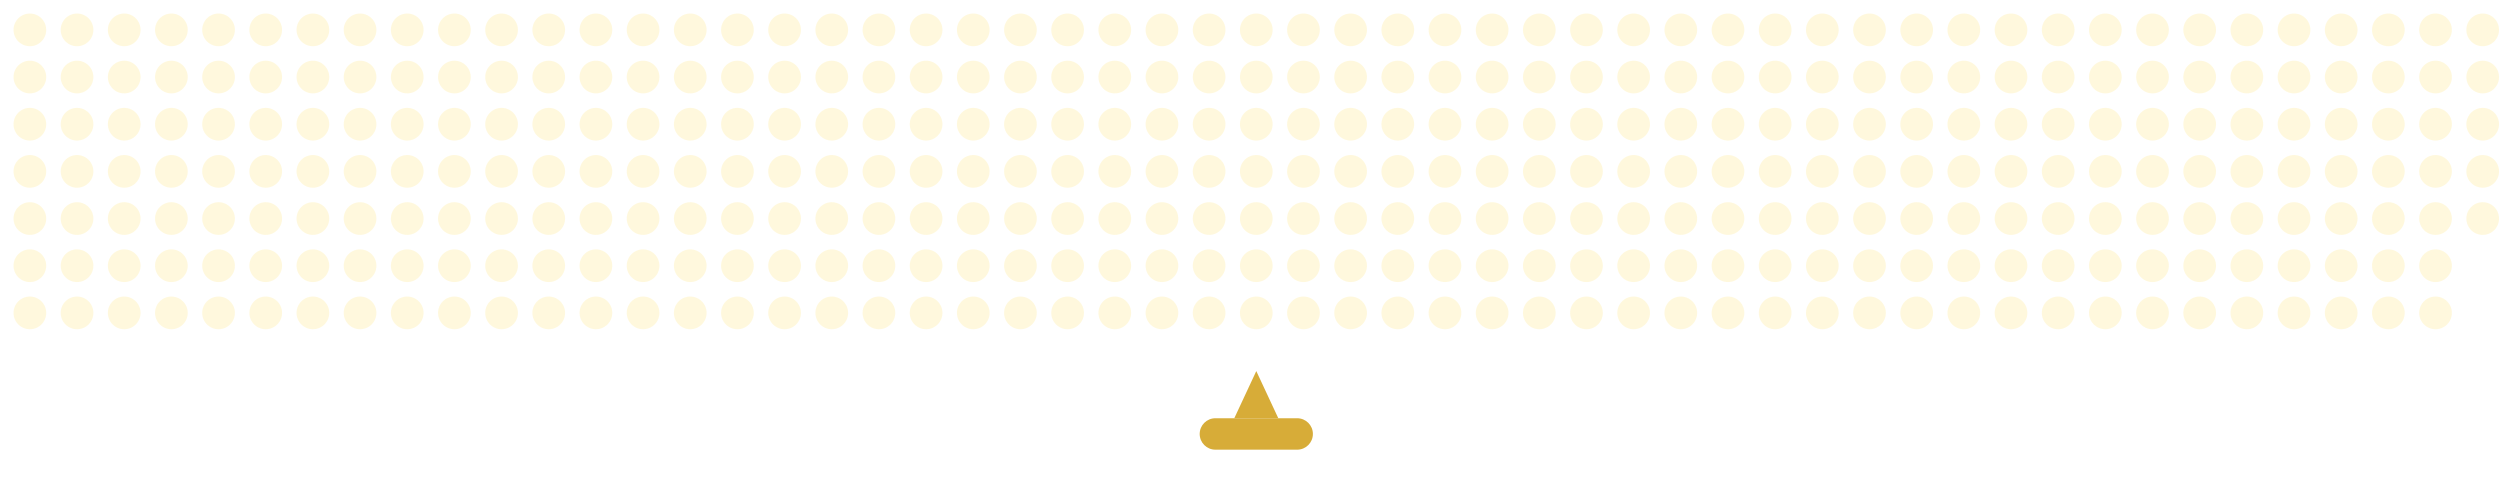
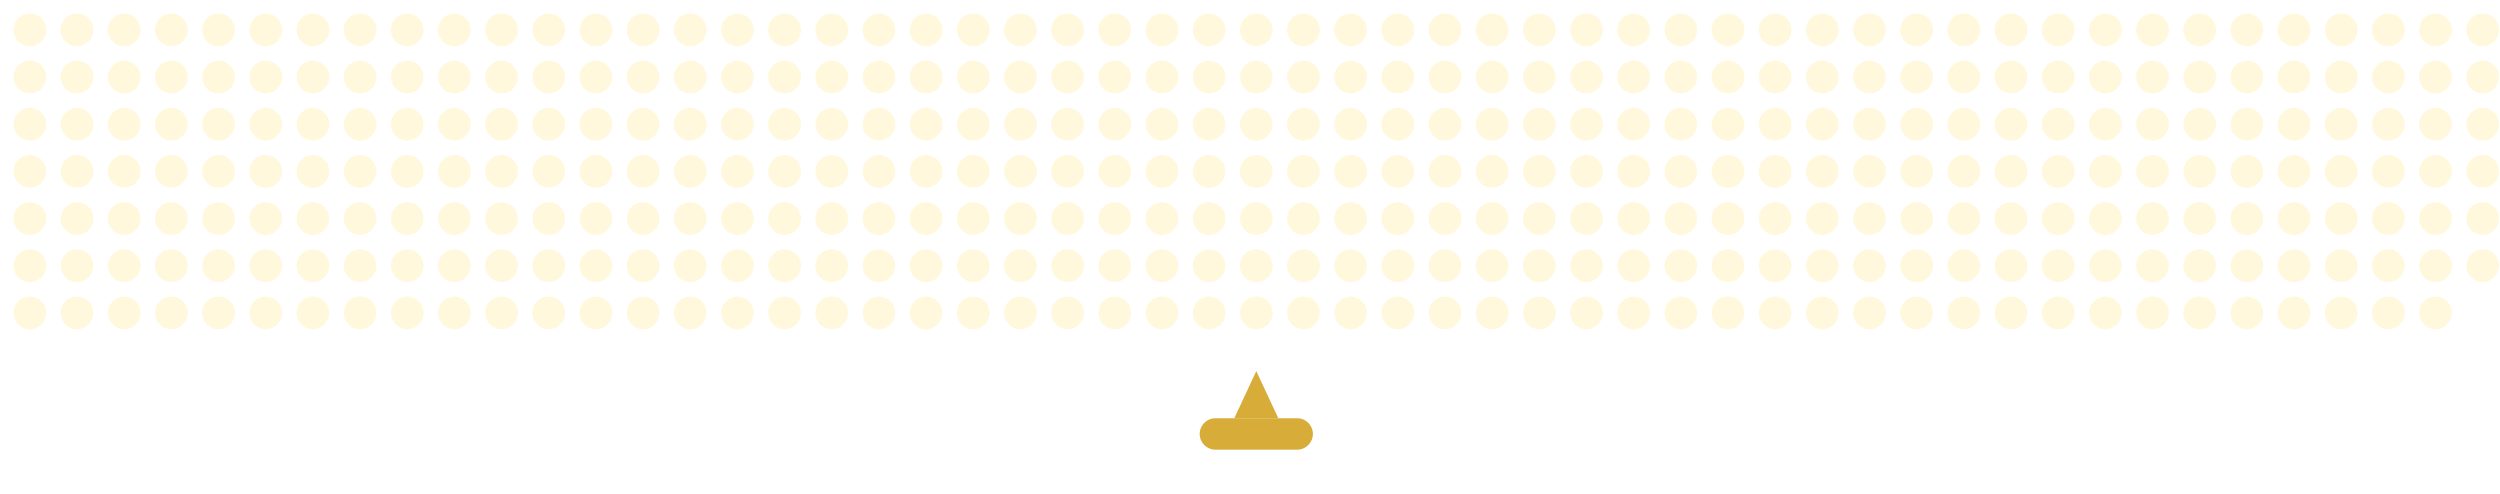
<svg xmlns="http://www.w3.org/2000/svg" width="100%" viewBox="0 0 795 157" preserveAspectRatio="xMidYMid meet" role="img" aria-label="TTTimsy animated GitHub contribution graph">
  <rect id="cycleTimer" x="-10" y="-10" width="1" height="1" fill="none">
    <animate id="cycle" attributeName="x" from="-10" to="-9" begin="0s;cycle.end+1s" dur="4.00s" fill="freeze" />
  </rect>
  <g transform="translate(2, 2)">
    <circle cx="7.5" cy="7.5" r="5.2" fill="#fff8dc" opacity="0.96">
        </circle>
    <circle cx="7.5" cy="22.5" r="5.2" fill="#fff8dc" opacity="0.96">
        </circle>
    <circle cx="7.5" cy="37.5" r="5.2" fill="#fff8dc" opacity="0.96">
        </circle>
    <circle cx="7.5" cy="52.5" r="5.2" fill="#fff8dc" opacity="0.96">
        </circle>
    <circle cx="7.5" cy="67.5" r="5.2" fill="#fff8dc" opacity="0.96">
        </circle>
    <circle cx="7.5" cy="82.5" r="5.2" fill="#fff8dc" opacity="0.96">
        </circle>
    <circle cx="7.5" cy="97.5" r="5.2" fill="#fff8dc" opacity="0.96">
        </circle>
    <circle cx="22.5" cy="7.5" r="5.2" fill="#fff8dc" opacity="0.96">
        </circle>
    <circle cx="22.5" cy="22.5" r="5.2" fill="#fff8dc" opacity="0.96">
        </circle>
    <circle cx="22.5" cy="37.5" r="5.2" fill="#fff8dc" opacity="0.96">
        </circle>
    <circle cx="22.5" cy="52.5" r="5.2" fill="#fff8dc" opacity="0.96">
        </circle>
    <circle cx="22.5" cy="67.5" r="5.2" fill="#fff8dc" opacity="0.96">
        </circle>
    <circle cx="22.5" cy="82.5" r="5.2" fill="#fff8dc" opacity="0.96">
        </circle>
    <circle cx="22.5" cy="97.5" r="5.2" fill="#fff8dc" opacity="0.96">
        </circle>
    <circle cx="37.5" cy="7.5" r="5.2" fill="#fff8dc" opacity="0.96">
        </circle>
    <circle cx="37.5" cy="22.5" r="5.2" fill="#fff8dc" opacity="0.96">
        </circle>
    <circle cx="37.5" cy="37.5" r="5.2" fill="#fff8dc" opacity="0.96">
        </circle>
    <circle cx="37.5" cy="52.5" r="5.2" fill="#fff8dc" opacity="0.96">
        </circle>
    <circle cx="37.5" cy="67.5" r="5.2" fill="#fff8dc" opacity="0.96">
        </circle>
    <circle cx="37.5" cy="82.5" r="5.2" fill="#fff8dc" opacity="0.96">
        </circle>
    <circle cx="37.5" cy="97.5" r="5.2" fill="#fff8dc" opacity="0.96">
        </circle>
    <circle cx="52.5" cy="7.5" r="5.2" fill="#fff8dc" opacity="0.96">
        </circle>
    <circle cx="52.5" cy="22.5" r="5.2" fill="#fff8dc" opacity="0.96">
        </circle>
    <circle cx="52.5" cy="37.5" r="5.2" fill="#fff8dc" opacity="0.96">
        </circle>
    <circle cx="52.5" cy="52.5" r="5.2" fill="#fff8dc" opacity="0.96">
        </circle>
    <circle cx="52.5" cy="67.5" r="5.2" fill="#fff8dc" opacity="0.96">
        </circle>
    <circle cx="52.5" cy="82.5" r="5.2" fill="#fff8dc" opacity="0.96">
        </circle>
    <circle cx="52.5" cy="97.5" r="5.2" fill="#fff8dc" opacity="0.96">
        </circle>
    <circle cx="67.5" cy="7.5" r="5.2" fill="#fff8dc" opacity="0.96">
        </circle>
    <circle cx="67.5" cy="22.5" r="5.2" fill="#fff8dc" opacity="0.96">
        </circle>
    <circle cx="67.5" cy="37.5" r="5.2" fill="#fff8dc" opacity="0.96">
        </circle>
    <circle cx="67.5" cy="52.5" r="5.2" fill="#fff8dc" opacity="0.96">
        </circle>
    <circle cx="67.5" cy="67.5" r="5.2" fill="#fff8dc" opacity="0.96">
        </circle>
    <circle cx="67.5" cy="82.5" r="5.2" fill="#fff8dc" opacity="0.96">
        </circle>
    <circle cx="67.5" cy="97.5" r="5.2" fill="#fff8dc" opacity="0.96">
        </circle>
    <circle cx="82.5" cy="7.5" r="5.2" fill="#fff8dc" opacity="0.96">
        </circle>
    <circle cx="82.5" cy="22.5" r="5.2" fill="#fff8dc" opacity="0.96">
        </circle>
    <circle cx="82.5" cy="37.5" r="5.2" fill="#fff8dc" opacity="0.96">
        </circle>
    <circle cx="82.5" cy="52.5" r="5.2" fill="#fff8dc" opacity="0.96">
        </circle>
    <circle cx="82.5" cy="67.5" r="5.2" fill="#fff8dc" opacity="0.96">
        </circle>
    <circle cx="82.5" cy="82.5" r="5.2" fill="#fff8dc" opacity="0.96">
        </circle>
    <circle cx="82.5" cy="97.5" r="5.2" fill="#fff8dc" opacity="0.96">
        </circle>
    <circle cx="97.5" cy="7.5" r="5.2" fill="#fff8dc" opacity="0.96">
        </circle>
    <circle cx="97.5" cy="22.5" r="5.2" fill="#fff8dc" opacity="0.96">
        </circle>
    <circle cx="97.5" cy="37.5" r="5.2" fill="#fff8dc" opacity="0.96">
        </circle>
    <circle cx="97.5" cy="52.5" r="5.2" fill="#fff8dc" opacity="0.96">
        </circle>
    <circle cx="97.5" cy="67.5" r="5.2" fill="#fff8dc" opacity="0.96">
        </circle>
    <circle cx="97.5" cy="82.5" r="5.2" fill="#fff8dc" opacity="0.96">
        </circle>
    <circle cx="97.5" cy="97.5" r="5.2" fill="#fff8dc" opacity="0.96">
        </circle>
    <circle cx="112.5" cy="7.5" r="5.2" fill="#fff8dc" opacity="0.96">
        </circle>
    <circle cx="112.5" cy="22.5" r="5.2" fill="#fff8dc" opacity="0.96">
        </circle>
    <circle cx="112.5" cy="37.5" r="5.2" fill="#fff8dc" opacity="0.96">
        </circle>
    <circle cx="112.5" cy="52.5" r="5.2" fill="#fff8dc" opacity="0.96">
        </circle>
    <circle cx="112.5" cy="67.5" r="5.2" fill="#fff8dc" opacity="0.96">
        </circle>
    <circle cx="112.5" cy="82.5" r="5.2" fill="#fff8dc" opacity="0.96">
        </circle>
    <circle cx="112.5" cy="97.5" r="5.2" fill="#fff8dc" opacity="0.96">
        </circle>
    <circle cx="127.5" cy="7.5" r="5.2" fill="#fff8dc" opacity="0.96">
        </circle>
    <circle cx="127.5" cy="22.5" r="5.2" fill="#fff8dc" opacity="0.96">
        </circle>
    <circle cx="127.5" cy="37.5" r="5.2" fill="#fff8dc" opacity="0.96">
        </circle>
    <circle cx="127.5" cy="52.5" r="5.2" fill="#fff8dc" opacity="0.96">
        </circle>
    <circle cx="127.5" cy="67.5" r="5.2" fill="#fff8dc" opacity="0.96">
        </circle>
    <circle cx="127.5" cy="82.5" r="5.2" fill="#fff8dc" opacity="0.96">
        </circle>
    <circle cx="127.5" cy="97.5" r="5.2" fill="#fff8dc" opacity="0.96">
        </circle>
    <circle cx="142.5" cy="7.5" r="5.2" fill="#fff8dc" opacity="0.96">
        </circle>
    <circle cx="142.5" cy="22.5" r="5.2" fill="#fff8dc" opacity="0.96">
        </circle>
    <circle cx="142.5" cy="37.5" r="5.2" fill="#fff8dc" opacity="0.96">
        </circle>
    <circle cx="142.5" cy="52.5" r="5.2" fill="#fff8dc" opacity="0.96">
        </circle>
    <circle cx="142.5" cy="67.5" r="5.2" fill="#fff8dc" opacity="0.96">
        </circle>
    <circle cx="142.5" cy="82.5" r="5.2" fill="#fff8dc" opacity="0.96">
        </circle>
    <circle cx="142.5" cy="97.5" r="5.2" fill="#fff8dc" opacity="0.96">
        </circle>
    <circle cx="157.5" cy="7.5" r="5.2" fill="#fff8dc" opacity="0.96">
        </circle>
    <circle cx="157.5" cy="22.5" r="5.2" fill="#fff8dc" opacity="0.96">
        </circle>
    <circle cx="157.5" cy="37.5" r="5.2" fill="#fff8dc" opacity="0.96">
        </circle>
    <circle cx="157.5" cy="52.5" r="5.2" fill="#fff8dc" opacity="0.96">
        </circle>
    <circle cx="157.5" cy="67.5" r="5.2" fill="#fff8dc" opacity="0.96">
        </circle>
    <circle cx="157.5" cy="82.5" r="5.2" fill="#fff8dc" opacity="0.96">
        </circle>
    <circle cx="157.5" cy="97.5" r="5.2" fill="#fff8dc" opacity="0.96">
        </circle>
    <circle cx="172.5" cy="7.5" r="5.2" fill="#fff8dc" opacity="0.96">
        </circle>
    <circle cx="172.5" cy="22.5" r="5.2" fill="#fff8dc" opacity="0.96">
        </circle>
    <circle cx="172.5" cy="37.5" r="5.2" fill="#fff8dc" opacity="0.96">
        </circle>
    <circle cx="172.5" cy="52.5" r="5.2" fill="#fff8dc" opacity="0.96">
        </circle>
    <circle cx="172.5" cy="67.5" r="5.2" fill="#fff8dc" opacity="0.96">
        </circle>
    <circle cx="172.5" cy="82.5" r="5.2" fill="#fff8dc" opacity="0.96">
        </circle>
    <circle cx="172.5" cy="97.5" r="5.2" fill="#fff8dc" opacity="0.96">
        </circle>
    <circle cx="187.5" cy="7.5" r="5.2" fill="#fff8dc" opacity="0.96">
        </circle>
    <circle cx="187.5" cy="22.5" r="5.2" fill="#fff8dc" opacity="0.96">
        </circle>
    <circle cx="187.5" cy="37.5" r="5.2" fill="#fff8dc" opacity="0.96">
        </circle>
    <circle cx="187.5" cy="52.5" r="5.2" fill="#fff8dc" opacity="0.96">
        </circle>
    <circle cx="187.5" cy="67.5" r="5.2" fill="#fff8dc" opacity="0.96">
        </circle>
    <circle cx="187.5" cy="82.5" r="5.2" fill="#fff8dc" opacity="0.96">
        </circle>
    <circle cx="187.5" cy="97.5" r="5.2" fill="#fff8dc" opacity="0.96">
        </circle>
    <circle cx="202.5" cy="7.5" r="5.2" fill="#fff8dc" opacity="0.96">
        </circle>
    <circle cx="202.5" cy="22.5" r="5.2" fill="#fff8dc" opacity="0.96">
        </circle>
    <circle cx="202.5" cy="37.5" r="5.2" fill="#fff8dc" opacity="0.96">
        </circle>
    <circle cx="202.5" cy="52.5" r="5.2" fill="#fff8dc" opacity="0.96">
        </circle>
    <circle cx="202.5" cy="67.5" r="5.2" fill="#fff8dc" opacity="0.96">
        </circle>
    <circle cx="202.5" cy="82.5" r="5.2" fill="#fff8dc" opacity="0.96">
        </circle>
    <circle cx="202.5" cy="97.5" r="5.2" fill="#fff8dc" opacity="0.96">
        </circle>
    <circle cx="217.5" cy="7.5" r="5.2" fill="#fff8dc" opacity="0.96">
        </circle>
    <circle cx="217.5" cy="22.5" r="5.2" fill="#fff8dc" opacity="0.96">
        </circle>
    <circle cx="217.5" cy="37.5" r="5.2" fill="#fff8dc" opacity="0.96">
        </circle>
    <circle cx="217.5" cy="52.5" r="5.2" fill="#fff8dc" opacity="0.96">
        </circle>
    <circle cx="217.5" cy="67.5" r="5.2" fill="#fff8dc" opacity="0.96">
        </circle>
    <circle cx="217.5" cy="82.5" r="5.2" fill="#fff8dc" opacity="0.96">
        </circle>
    <circle cx="217.5" cy="97.5" r="5.2" fill="#fff8dc" opacity="0.96">
        </circle>
    <circle cx="232.5" cy="7.5" r="5.2" fill="#fff8dc" opacity="0.96">
        </circle>
    <circle cx="232.5" cy="22.5" r="5.2" fill="#fff8dc" opacity="0.96">
        </circle>
    <circle cx="232.5" cy="37.5" r="5.2" fill="#fff8dc" opacity="0.96">
        </circle>
    <circle cx="232.5" cy="52.5" r="5.2" fill="#fff8dc" opacity="0.96">
        </circle>
    <circle cx="232.5" cy="67.5" r="5.2" fill="#fff8dc" opacity="0.96">
        </circle>
    <circle cx="232.5" cy="82.5" r="5.2" fill="#fff8dc" opacity="0.96">
        </circle>
    <circle cx="232.5" cy="97.5" r="5.2" fill="#fff8dc" opacity="0.96">
        </circle>
    <circle cx="247.5" cy="7.5" r="5.2" fill="#fff8dc" opacity="0.96">
        </circle>
    <circle cx="247.5" cy="22.5" r="5.2" fill="#fff8dc" opacity="0.96">
        </circle>
    <circle cx="247.5" cy="37.5" r="5.2" fill="#fff8dc" opacity="0.96">
        </circle>
    <circle cx="247.5" cy="52.5" r="5.2" fill="#fff8dc" opacity="0.96">
        </circle>
    <circle cx="247.5" cy="67.5" r="5.2" fill="#fff8dc" opacity="0.96">
        </circle>
    <circle cx="247.5" cy="82.5" r="5.2" fill="#fff8dc" opacity="0.96">
        </circle>
    <circle cx="247.5" cy="97.5" r="5.2" fill="#fff8dc" opacity="0.96">
        </circle>
    <circle cx="262.5" cy="7.5" r="5.2" fill="#fff8dc" opacity="0.96">
        </circle>
    <circle cx="262.5" cy="22.5" r="5.2" fill="#fff8dc" opacity="0.96">
        </circle>
    <circle cx="262.5" cy="37.5" r="5.2" fill="#fff8dc" opacity="0.96">
        </circle>
    <circle cx="262.5" cy="52.5" r="5.2" fill="#fff8dc" opacity="0.96">
        </circle>
    <circle cx="262.5" cy="67.5" r="5.2" fill="#fff8dc" opacity="0.96">
        </circle>
    <circle cx="262.5" cy="82.5" r="5.2" fill="#fff8dc" opacity="0.96">
        </circle>
    <circle cx="262.5" cy="97.5" r="5.2" fill="#fff8dc" opacity="0.96">
        </circle>
    <circle cx="277.5" cy="7.5" r="5.2" fill="#fff8dc" opacity="0.96">
        </circle>
    <circle cx="277.5" cy="22.5" r="5.2" fill="#fff8dc" opacity="0.96">
        </circle>
    <circle cx="277.5" cy="37.5" r="5.2" fill="#fff8dc" opacity="0.96">
        </circle>
    <circle cx="277.5" cy="52.5" r="5.2" fill="#fff8dc" opacity="0.96">
        </circle>
    <circle cx="277.5" cy="67.5" r="5.2" fill="#fff8dc" opacity="0.96">
        </circle>
    <circle cx="277.5" cy="82.5" r="5.2" fill="#fff8dc" opacity="0.96">
        </circle>
    <circle cx="277.5" cy="97.5" r="5.2" fill="#fff8dc" opacity="0.96">
        </circle>
    <circle cx="292.5" cy="7.5" r="5.2" fill="#fff8dc" opacity="0.96">
        </circle>
    <circle cx="292.5" cy="22.5" r="5.2" fill="#fff8dc" opacity="0.96">
        </circle>
    <circle cx="292.5" cy="37.5" r="5.2" fill="#fff8dc" opacity="0.96">
        </circle>
    <circle cx="292.5" cy="52.5" r="5.2" fill="#fff8dc" opacity="0.96">
        </circle>
    <circle cx="292.5" cy="67.5" r="5.2" fill="#fff8dc" opacity="0.96">
        </circle>
    <circle cx="292.5" cy="82.5" r="5.2" fill="#fff8dc" opacity="0.96">
        </circle>
    <circle cx="292.5" cy="97.5" r="5.2" fill="#fff8dc" opacity="0.96">
        </circle>
    <circle cx="307.5" cy="7.5" r="5.2" fill="#fff8dc" opacity="0.96">
        </circle>
    <circle cx="307.5" cy="22.5" r="5.2" fill="#fff8dc" opacity="0.96">
        </circle>
    <circle cx="307.5" cy="37.5" r="5.2" fill="#fff8dc" opacity="0.96">
        </circle>
    <circle cx="307.5" cy="52.5" r="5.2" fill="#fff8dc" opacity="0.96">
        </circle>
    <circle cx="307.5" cy="67.5" r="5.2" fill="#fff8dc" opacity="0.96">
        </circle>
    <circle cx="307.5" cy="82.5" r="5.2" fill="#fff8dc" opacity="0.96">
        </circle>
    <circle cx="307.5" cy="97.5" r="5.2" fill="#fff8dc" opacity="0.96">
        </circle>
    <circle cx="322.5" cy="7.5" r="5.2" fill="#fff8dc" opacity="0.96">
        </circle>
    <circle cx="322.5" cy="22.5" r="5.2" fill="#fff8dc" opacity="0.96">
        </circle>
    <circle cx="322.5" cy="37.5" r="5.2" fill="#fff8dc" opacity="0.96">
        </circle>
    <circle cx="322.5" cy="52.5" r="5.2" fill="#fff8dc" opacity="0.96">
        </circle>
    <circle cx="322.5" cy="67.5" r="5.2" fill="#fff8dc" opacity="0.96">
        </circle>
    <circle cx="322.5" cy="82.5" r="5.2" fill="#fff8dc" opacity="0.96">
        </circle>
    <circle cx="322.5" cy="97.5" r="5.2" fill="#fff8dc" opacity="0.96">
        </circle>
    <circle cx="337.5" cy="7.5" r="5.2" fill="#fff8dc" opacity="0.96">
        </circle>
    <circle cx="337.5" cy="22.5" r="5.2" fill="#fff8dc" opacity="0.96">
        </circle>
    <circle cx="337.5" cy="37.5" r="5.2" fill="#fff8dc" opacity="0.96">
        </circle>
    <circle cx="337.5" cy="52.5" r="5.2" fill="#fff8dc" opacity="0.96">
        </circle>
    <circle cx="337.5" cy="67.5" r="5.2" fill="#fff8dc" opacity="0.96">
        </circle>
    <circle cx="337.5" cy="82.5" r="5.2" fill="#fff8dc" opacity="0.96">
        </circle>
    <circle cx="337.5" cy="97.5" r="5.2" fill="#fff8dc" opacity="0.96">
        </circle>
    <circle cx="352.5" cy="7.5" r="5.2" fill="#fff8dc" opacity="0.96">
        </circle>
    <circle cx="352.5" cy="22.5" r="5.2" fill="#fff8dc" opacity="0.96">
        </circle>
    <circle cx="352.5" cy="37.5" r="5.2" fill="#fff8dc" opacity="0.96">
        </circle>
    <circle cx="352.5" cy="52.5" r="5.2" fill="#fff8dc" opacity="0.96">
        </circle>
    <circle cx="352.5" cy="67.5" r="5.2" fill="#fff8dc" opacity="0.96">
        </circle>
    <circle cx="352.5" cy="82.5" r="5.2" fill="#fff8dc" opacity="0.96">
        </circle>
    <circle cx="352.5" cy="97.5" r="5.2" fill="#fff8dc" opacity="0.96">
        </circle>
    <circle cx="367.5" cy="7.5" r="5.2" fill="#fff8dc" opacity="0.96">
        </circle>
    <circle cx="367.5" cy="22.5" r="5.2" fill="#fff8dc" opacity="0.96">
        </circle>
    <circle cx="367.5" cy="37.5" r="5.2" fill="#fff8dc" opacity="0.96">
        </circle>
    <circle cx="367.5" cy="52.5" r="5.2" fill="#fff8dc" opacity="0.96">
        </circle>
    <circle cx="367.5" cy="67.5" r="5.2" fill="#fff8dc" opacity="0.96">
        </circle>
    <circle cx="367.5" cy="82.5" r="5.2" fill="#fff8dc" opacity="0.96">
        </circle>
    <circle cx="367.5" cy="97.5" r="5.2" fill="#fff8dc" opacity="0.96">
        </circle>
    <circle cx="382.5" cy="7.5" r="5.2" fill="#fff8dc" opacity="0.96">
        </circle>
    <circle cx="382.5" cy="22.5" r="5.2" fill="#fff8dc" opacity="0.96">
        </circle>
    <circle cx="382.5" cy="37.5" r="5.2" fill="#fff8dc" opacity="0.96">
        </circle>
    <circle cx="382.5" cy="52.5" r="5.2" fill="#fff8dc" opacity="0.96">
        </circle>
    <circle cx="382.5" cy="67.5" r="5.2" fill="#fff8dc" opacity="0.96">
        </circle>
    <circle cx="382.5" cy="82.5" r="5.2" fill="#fff8dc" opacity="0.96">
        </circle>
    <circle cx="382.5" cy="97.5" r="5.2" fill="#fff8dc" opacity="0.96">
        </circle>
    <circle cx="397.5" cy="7.5" r="5.2" fill="#fff8dc" opacity="0.96">
        </circle>
    <circle cx="397.5" cy="22.5" r="5.2" fill="#fff8dc" opacity="0.96">
        </circle>
    <circle cx="397.5" cy="37.5" r="5.2" fill="#fff8dc" opacity="0.96">
        </circle>
    <circle cx="397.5" cy="52.5" r="5.2" fill="#fff8dc" opacity="0.96">
        </circle>
    <circle cx="397.5" cy="67.5" r="5.2" fill="#fff8dc" opacity="0.96">
        </circle>
    <circle cx="397.5" cy="82.5" r="5.2" fill="#fff8dc" opacity="0.96">
        </circle>
    <circle cx="397.5" cy="97.5" r="5.2" fill="#fff8dc" opacity="0.96">
        </circle>
    <circle cx="412.5" cy="7.5" r="5.2" fill="#fff8dc" opacity="0.96">
        </circle>
    <circle cx="412.5" cy="22.5" r="5.2" fill="#fff8dc" opacity="0.96">
        </circle>
    <circle cx="412.5" cy="37.5" r="5.2" fill="#fff8dc" opacity="0.96">
        </circle>
    <circle cx="412.5" cy="52.5" r="5.2" fill="#fff8dc" opacity="0.96">
        </circle>
    <circle cx="412.5" cy="67.5" r="5.2" fill="#fff8dc" opacity="0.96">
        </circle>
    <circle cx="412.5" cy="82.5" r="5.2" fill="#fff8dc" opacity="0.96">
        </circle>
    <circle cx="412.5" cy="97.5" r="5.2" fill="#fff8dc" opacity="0.96">
        </circle>
    <circle cx="427.5" cy="7.5" r="5.2" fill="#fff8dc" opacity="0.96">
        </circle>
    <circle cx="427.5" cy="22.5" r="5.2" fill="#fff8dc" opacity="0.96">
        </circle>
    <circle cx="427.5" cy="37.5" r="5.2" fill="#fff8dc" opacity="0.96">
        </circle>
    <circle cx="427.5" cy="52.5" r="5.2" fill="#fff8dc" opacity="0.96">
        </circle>
    <circle cx="427.5" cy="67.5" r="5.2" fill="#fff8dc" opacity="0.96">
        </circle>
    <circle cx="427.5" cy="82.5" r="5.2" fill="#fff8dc" opacity="0.96">
        </circle>
    <circle cx="427.5" cy="97.5" r="5.2" fill="#fff8dc" opacity="0.96">
        </circle>
    <circle cx="442.5" cy="7.5" r="5.2" fill="#fff8dc" opacity="0.96">
        </circle>
    <circle cx="442.5" cy="22.5" r="5.2" fill="#fff8dc" opacity="0.96">
        </circle>
    <circle cx="442.5" cy="37.5" r="5.2" fill="#fff8dc" opacity="0.96">
        </circle>
    <circle cx="442.5" cy="52.5" r="5.2" fill="#fff8dc" opacity="0.96">
        </circle>
    <circle cx="442.5" cy="67.5" r="5.2" fill="#fff8dc" opacity="0.96">
        </circle>
    <circle cx="442.5" cy="82.5" r="5.2" fill="#fff8dc" opacity="0.96">
        </circle>
    <circle cx="442.5" cy="97.5" r="5.2" fill="#fff8dc" opacity="0.96">
        </circle>
    <circle cx="457.5" cy="7.5" r="5.2" fill="#fff8dc" opacity="0.96">
        </circle>
    <circle cx="457.5" cy="22.5" r="5.2" fill="#fff8dc" opacity="0.96">
        </circle>
    <circle cx="457.5" cy="37.5" r="5.2" fill="#fff8dc" opacity="0.96">
        </circle>
    <circle cx="457.5" cy="52.5" r="5.2" fill="#fff8dc" opacity="0.96">
        </circle>
    <circle cx="457.5" cy="67.5" r="5.2" fill="#fff8dc" opacity="0.96">
        </circle>
    <circle cx="457.5" cy="82.5" r="5.2" fill="#fff8dc" opacity="0.96">
        </circle>
    <circle cx="457.5" cy="97.5" r="5.2" fill="#fff8dc" opacity="0.96">
        </circle>
    <circle cx="472.5" cy="7.5" r="5.2" fill="#fff8dc" opacity="0.96">
        </circle>
    <circle cx="472.5" cy="22.5" r="5.2" fill="#fff8dc" opacity="0.96">
        </circle>
    <circle cx="472.5" cy="37.5" r="5.2" fill="#fff8dc" opacity="0.96">
        </circle>
    <circle cx="472.5" cy="52.5" r="5.2" fill="#fff8dc" opacity="0.96">
        </circle>
    <circle cx="472.5" cy="67.5" r="5.2" fill="#fff8dc" opacity="0.96">
        </circle>
    <circle cx="472.5" cy="82.5" r="5.2" fill="#fff8dc" opacity="0.96">
        </circle>
    <circle cx="472.5" cy="97.5" r="5.2" fill="#fff8dc" opacity="0.96">
        </circle>
    <circle cx="487.5" cy="7.5" r="5.2" fill="#fff8dc" opacity="0.96">
        </circle>
    <circle cx="487.5" cy="22.5" r="5.2" fill="#fff8dc" opacity="0.96">
        </circle>
    <circle cx="487.5" cy="37.5" r="5.2" fill="#fff8dc" opacity="0.96">
        </circle>
    <circle cx="487.5" cy="52.5" r="5.2" fill="#fff8dc" opacity="0.96">
        </circle>
    <circle cx="487.5" cy="67.5" r="5.2" fill="#fff8dc" opacity="0.96">
        </circle>
    <circle cx="487.5" cy="82.5" r="5.2" fill="#fff8dc" opacity="0.96">
        </circle>
    <circle cx="487.5" cy="97.5" r="5.2" fill="#fff8dc" opacity="0.96">
        </circle>
    <circle cx="502.5" cy="7.5" r="5.2" fill="#fff8dc" opacity="0.96">
        </circle>
    <circle cx="502.5" cy="22.5" r="5.2" fill="#fff8dc" opacity="0.96">
        </circle>
    <circle cx="502.5" cy="37.5" r="5.2" fill="#fff8dc" opacity="0.96">
        </circle>
    <circle cx="502.5" cy="52.5" r="5.2" fill="#fff8dc" opacity="0.96">
        </circle>
    <circle cx="502.5" cy="67.5" r="5.2" fill="#fff8dc" opacity="0.96">
        </circle>
    <circle cx="502.5" cy="82.5" r="5.2" fill="#fff8dc" opacity="0.96">
        </circle>
    <circle cx="502.5" cy="97.5" r="5.2" fill="#fff8dc" opacity="0.96">
        </circle>
    <circle cx="517.5" cy="7.5" r="5.2" fill="#fff8dc" opacity="0.96">
        </circle>
    <circle cx="517.5" cy="22.5" r="5.2" fill="#fff8dc" opacity="0.96">
        </circle>
    <circle cx="517.5" cy="37.5" r="5.2" fill="#fff8dc" opacity="0.96">
        </circle>
    <circle cx="517.5" cy="52.5" r="5.2" fill="#fff8dc" opacity="0.96">
        </circle>
    <circle cx="517.5" cy="67.5" r="5.2" fill="#fff8dc" opacity="0.96">
        </circle>
    <circle cx="517.5" cy="82.5" r="5.2" fill="#fff8dc" opacity="0.96">
        </circle>
    <circle cx="517.5" cy="97.5" r="5.2" fill="#fff8dc" opacity="0.96">
        </circle>
    <circle cx="532.5" cy="7.5" r="5.2" fill="#fff8dc" opacity="0.96">
        </circle>
    <circle cx="532.5" cy="22.5" r="5.2" fill="#fff8dc" opacity="0.96">
        </circle>
    <circle cx="532.5" cy="37.5" r="5.2" fill="#fff8dc" opacity="0.96">
        </circle>
    <circle cx="532.5" cy="52.5" r="5.2" fill="#fff8dc" opacity="0.96">
        </circle>
    <circle cx="532.5" cy="67.5" r="5.2" fill="#fff8dc" opacity="0.96">
        </circle>
    <circle cx="532.5" cy="82.5" r="5.2" fill="#fff8dc" opacity="0.96">
        </circle>
    <circle cx="532.5" cy="97.5" r="5.2" fill="#fff8dc" opacity="0.96">
        </circle>
    <circle cx="547.5" cy="7.5" r="5.2" fill="#fff8dc" opacity="0.96">
        </circle>
    <circle cx="547.5" cy="22.5" r="5.2" fill="#fff8dc" opacity="0.96">
        </circle>
    <circle cx="547.5" cy="37.5" r="5.2" fill="#fff8dc" opacity="0.96">
        </circle>
    <circle cx="547.5" cy="52.5" r="5.2" fill="#fff8dc" opacity="0.96">
        </circle>
    <circle cx="547.5" cy="67.5" r="5.2" fill="#fff8dc" opacity="0.96">
        </circle>
    <circle cx="547.5" cy="82.5" r="5.2" fill="#fff8dc" opacity="0.96">
        </circle>
    <circle cx="547.5" cy="97.5" r="5.2" fill="#fff8dc" opacity="0.96">
        </circle>
    <circle cx="562.5" cy="7.5" r="5.2" fill="#fff8dc" opacity="0.96">
        </circle>
    <circle cx="562.5" cy="22.5" r="5.2" fill="#fff8dc" opacity="0.96">
        </circle>
    <circle cx="562.5" cy="37.5" r="5.2" fill="#fff8dc" opacity="0.96">
        </circle>
    <circle cx="562.5" cy="52.5" r="5.2" fill="#fff8dc" opacity="0.96">
        </circle>
    <circle cx="562.5" cy="67.5" r="5.2" fill="#fff8dc" opacity="0.96">
        </circle>
    <circle cx="562.5" cy="82.5" r="5.2" fill="#fff8dc" opacity="0.96">
        </circle>
    <circle cx="562.5" cy="97.5" r="5.2" fill="#fff8dc" opacity="0.96">
        </circle>
    <circle cx="577.5" cy="7.5" r="5.2" fill="#fff8dc" opacity="0.96">
        </circle>
    <circle cx="577.5" cy="22.5" r="5.2" fill="#fff8dc" opacity="0.96">
        </circle>
    <circle cx="577.5" cy="37.5" r="5.2" fill="#fff8dc" opacity="0.96">
        </circle>
    <circle cx="577.5" cy="52.5" r="5.2" fill="#fff8dc" opacity="0.96">
        </circle>
    <circle cx="577.5" cy="67.5" r="5.2" fill="#fff8dc" opacity="0.96">
        </circle>
    <circle cx="577.5" cy="82.5" r="5.2" fill="#fff8dc" opacity="0.96">
        </circle>
    <circle cx="577.5" cy="97.5" r="5.2" fill="#fff8dc" opacity="0.96">
        </circle>
    <circle cx="592.5" cy="7.5" r="5.2" fill="#fff8dc" opacity="0.96">
        </circle>
    <circle cx="592.5" cy="22.5" r="5.2" fill="#fff8dc" opacity="0.96">
        </circle>
    <circle cx="592.5" cy="37.5" r="5.2" fill="#fff8dc" opacity="0.96">
        </circle>
    <circle cx="592.5" cy="52.5" r="5.2" fill="#fff8dc" opacity="0.96">
        </circle>
    <circle cx="592.5" cy="67.5" r="5.2" fill="#fff8dc" opacity="0.96">
        </circle>
    <circle cx="592.5" cy="82.5" r="5.2" fill="#fff8dc" opacity="0.96">
        </circle>
    <circle cx="592.5" cy="97.5" r="5.2" fill="#fff8dc" opacity="0.96">
        </circle>
    <circle cx="607.5" cy="7.5" r="5.2" fill="#fff8dc" opacity="0.96">
        </circle>
    <circle cx="607.5" cy="22.5" r="5.2" fill="#fff8dc" opacity="0.96">
        </circle>
    <circle cx="607.5" cy="37.5" r="5.2" fill="#fff8dc" opacity="0.96">
        </circle>
    <circle cx="607.5" cy="52.5" r="5.2" fill="#fff8dc" opacity="0.96">
        </circle>
    <circle cx="607.5" cy="67.5" r="5.2" fill="#fff8dc" opacity="0.96">
        </circle>
    <circle cx="607.5" cy="82.5" r="5.2" fill="#fff8dc" opacity="0.96">
        </circle>
    <circle cx="607.5" cy="97.5" r="5.2" fill="#fff8dc" opacity="0.96">
        </circle>
    <circle cx="622.5" cy="7.5" r="5.2" fill="#fff8dc" opacity="0.96">
        </circle>
    <circle cx="622.5" cy="22.5" r="5.2" fill="#fff8dc" opacity="0.96">
        </circle>
    <circle cx="622.5" cy="37.5" r="5.2" fill="#fff8dc" opacity="0.96">
        </circle>
    <circle cx="622.5" cy="52.5" r="5.2" fill="#fff8dc" opacity="0.96">
        </circle>
    <circle cx="622.5" cy="67.5" r="5.2" fill="#fff8dc" opacity="0.96">
        </circle>
    <circle cx="622.5" cy="82.5" r="5.2" fill="#fff8dc" opacity="0.96">
        </circle>
    <circle cx="622.5" cy="97.5" r="5.2" fill="#fff8dc" opacity="0.96">
        </circle>
    <circle cx="637.5" cy="7.5" r="5.2" fill="#fff8dc" opacity="0.96">
        </circle>
    <circle cx="637.5" cy="22.5" r="5.2" fill="#fff8dc" opacity="0.96">
        </circle>
    <circle cx="637.5" cy="37.5" r="5.2" fill="#fff8dc" opacity="0.96">
        </circle>
    <circle cx="637.5" cy="52.5" r="5.2" fill="#fff8dc" opacity="0.96">
        </circle>
    <circle cx="637.5" cy="67.5" r="5.2" fill="#fff8dc" opacity="0.96">
        </circle>
    <circle cx="637.5" cy="82.5" r="5.2" fill="#fff8dc" opacity="0.96">
        </circle>
    <circle cx="637.5" cy="97.5" r="5.2" fill="#fff8dc" opacity="0.96">
        </circle>
    <circle cx="652.5" cy="7.5" r="5.2" fill="#fff8dc" opacity="0.96">
        </circle>
    <circle cx="652.5" cy="22.5" r="5.2" fill="#fff8dc" opacity="0.96">
        </circle>
    <circle cx="652.5" cy="37.5" r="5.2" fill="#fff8dc" opacity="0.96">
        </circle>
    <circle cx="652.5" cy="52.5" r="5.2" fill="#fff8dc" opacity="0.96">
        </circle>
    <circle cx="652.5" cy="67.5" r="5.2" fill="#fff8dc" opacity="0.96">
        </circle>
    <circle cx="652.5" cy="82.5" r="5.2" fill="#fff8dc" opacity="0.96">
        </circle>
    <circle cx="652.5" cy="97.5" r="5.2" fill="#fff8dc" opacity="0.96">
        </circle>
    <circle cx="667.5" cy="7.5" r="5.2" fill="#fff8dc" opacity="0.96">
        </circle>
    <circle cx="667.5" cy="22.5" r="5.2" fill="#fff8dc" opacity="0.96">
        </circle>
    <circle cx="667.5" cy="37.5" r="5.2" fill="#fff8dc" opacity="0.96">
        </circle>
    <circle cx="667.5" cy="52.5" r="5.2" fill="#fff8dc" opacity="0.96">
        </circle>
    <circle cx="667.5" cy="67.5" r="5.2" fill="#fff8dc" opacity="0.96">
        </circle>
    <circle cx="667.5" cy="82.5" r="5.2" fill="#fff8dc" opacity="0.96">
        </circle>
    <circle cx="667.5" cy="97.5" r="5.2" fill="#fff8dc" opacity="0.96">
        </circle>
    <circle cx="682.5" cy="7.5" r="5.2" fill="#fff8dc" opacity="0.96">
        </circle>
    <circle cx="682.5" cy="22.5" r="5.2" fill="#fff8dc" opacity="0.96">
        </circle>
    <circle cx="682.5" cy="37.5" r="5.2" fill="#fff8dc" opacity="0.96">
        </circle>
    <circle cx="682.5" cy="52.5" r="5.2" fill="#fff8dc" opacity="0.96">
        </circle>
    <circle cx="682.5" cy="67.5" r="5.2" fill="#fff8dc" opacity="0.96">
        </circle>
    <circle cx="682.5" cy="82.5" r="5.2" fill="#fff8dc" opacity="0.96">
        </circle>
    <circle cx="682.5" cy="97.5" r="5.2" fill="#fff8dc" opacity="0.96">
        </circle>
    <circle cx="697.5" cy="7.5" r="5.2" fill="#fff8dc" opacity="0.96">
        </circle>
    <circle cx="697.5" cy="22.5" r="5.2" fill="#fff8dc" opacity="0.96">
        </circle>
    <circle cx="697.5" cy="37.5" r="5.2" fill="#fff8dc" opacity="0.96">
        </circle>
    <circle cx="697.5" cy="52.5" r="5.2" fill="#fff8dc" opacity="0.96">
        </circle>
    <circle cx="697.5" cy="67.5" r="5.2" fill="#fff8dc" opacity="0.96">
        </circle>
    <circle cx="697.5" cy="82.5" r="5.2" fill="#fff8dc" opacity="0.96">
        </circle>
    <circle cx="697.5" cy="97.5" r="5.2" fill="#fff8dc" opacity="0.96">
        </circle>
    <circle cx="712.5" cy="7.5" r="5.2" fill="#fff8dc" opacity="0.96">
        </circle>
    <circle cx="712.5" cy="22.5" r="5.2" fill="#fff8dc" opacity="0.96">
        </circle>
    <circle cx="712.5" cy="37.5" r="5.2" fill="#fff8dc" opacity="0.96">
        </circle>
    <circle cx="712.5" cy="52.5" r="5.2" fill="#fff8dc" opacity="0.96">
        </circle>
    <circle cx="712.5" cy="67.5" r="5.2" fill="#fff8dc" opacity="0.96">
        </circle>
    <circle cx="712.5" cy="82.5" r="5.2" fill="#fff8dc" opacity="0.96">
        </circle>
    <circle cx="712.5" cy="97.5" r="5.2" fill="#fff8dc" opacity="0.96">
        </circle>
    <circle cx="727.5" cy="7.5" r="5.2" fill="#fff8dc" opacity="0.96">
        </circle>
    <circle cx="727.5" cy="22.5" r="5.2" fill="#fff8dc" opacity="0.96">
        </circle>
    <circle cx="727.5" cy="37.5" r="5.2" fill="#fff8dc" opacity="0.96">
        </circle>
    <circle cx="727.5" cy="52.5" r="5.2" fill="#fff8dc" opacity="0.96">
        </circle>
    <circle cx="727.5" cy="67.5" r="5.2" fill="#fff8dc" opacity="0.96">
        </circle>
    <circle cx="727.5" cy="82.5" r="5.2" fill="#fff8dc" opacity="0.96">
        </circle>
    <circle cx="727.5" cy="97.5" r="5.2" fill="#fff8dc" opacity="0.96">
        </circle>
    <circle cx="742.5" cy="7.5" r="5.2" fill="#fff8dc" opacity="0.96">
        </circle>
    <circle cx="742.5" cy="22.5" r="5.2" fill="#fff8dc" opacity="0.96">
        </circle>
    <circle cx="742.5" cy="37.5" r="5.2" fill="#fff8dc" opacity="0.96">
        </circle>
    <circle cx="742.5" cy="52.5" r="5.2" fill="#fff8dc" opacity="0.96">
        </circle>
    <circle cx="742.5" cy="67.5" r="5.2" fill="#fff8dc" opacity="0.96">
        </circle>
    <circle cx="742.5" cy="82.5" r="5.2" fill="#fff8dc" opacity="0.96">
        </circle>
    <circle cx="742.5" cy="97.5" r="5.2" fill="#fff8dc" opacity="0.96">
        </circle>
    <circle cx="757.5" cy="7.5" r="5.2" fill="#fff8dc" opacity="0.96">
        </circle>
    <circle cx="757.5" cy="22.5" r="5.2" fill="#fff8dc" opacity="0.96">
        </circle>
    <circle cx="757.5" cy="37.5" r="5.2" fill="#fff8dc" opacity="0.96">
        </circle>
    <circle cx="757.5" cy="52.5" r="5.2" fill="#fff8dc" opacity="0.96">
        </circle>
    <circle cx="757.5" cy="67.5" r="5.2" fill="#fff8dc" opacity="0.96">
        </circle>
    <circle cx="757.5" cy="82.5" r="5.2" fill="#fff8dc" opacity="0.96">
        </circle>
    <circle cx="757.5" cy="97.5" r="5.2" fill="#fff8dc" opacity="0.96">
        </circle>
    <circle cx="772.5" cy="7.5" r="5.2" fill="#fff8dc" opacity="0.96">
        </circle>
    <circle cx="772.5" cy="22.5" r="5.2" fill="#fff8dc" opacity="0.96">
        </circle>
    <circle cx="772.5" cy="37.5" r="5.2" fill="#fff8dc" opacity="0.96">
        </circle>
    <circle cx="772.5" cy="52.5" r="5.2" fill="#fff8dc" opacity="0.96">
        </circle>
    <circle cx="772.5" cy="67.5" r="5.2" fill="#fff8dc" opacity="0.96">
        </circle>
    <circle cx="772.5" cy="82.5" r="5.2" fill="#fff8dc" opacity="0.96">
        </circle>
    <circle cx="772.5" cy="97.5" r="5.2" fill="#fff8dc" opacity="0.96">
        </circle>
    <circle cx="787.5" cy="7.5" r="5.2" fill="#fff8dc" opacity="0.96">
        </circle>
    <circle cx="787.5" cy="22.5" r="5.2" fill="#fff8dc" opacity="0.96">
        </circle>
    <circle cx="787.5" cy="37.5" r="5.2" fill="#fff8dc" opacity="0.96">
        </circle>
    <circle cx="787.5" cy="52.5" r="5.2" fill="#fff8dc" opacity="0.96">
        </circle>
    <circle cx="787.5" cy="67.5" r="5.2" fill="#fff8dc" opacity="0.96">
        </circle>
+     <circle cx="787.5" cy="82.5" r="5.2" fill="#fff8dc" opacity="0.96">
+         </circle>
    <g opacity="0.94">
      <rect x="379.5" y="131" width="36" height="10" rx="5" fill="#d4a72c" />
      <polygon points="390.5,131 404.5,131 397.5,116" fill="#d4a72c" />
    </g>
  </g>
</svg>
